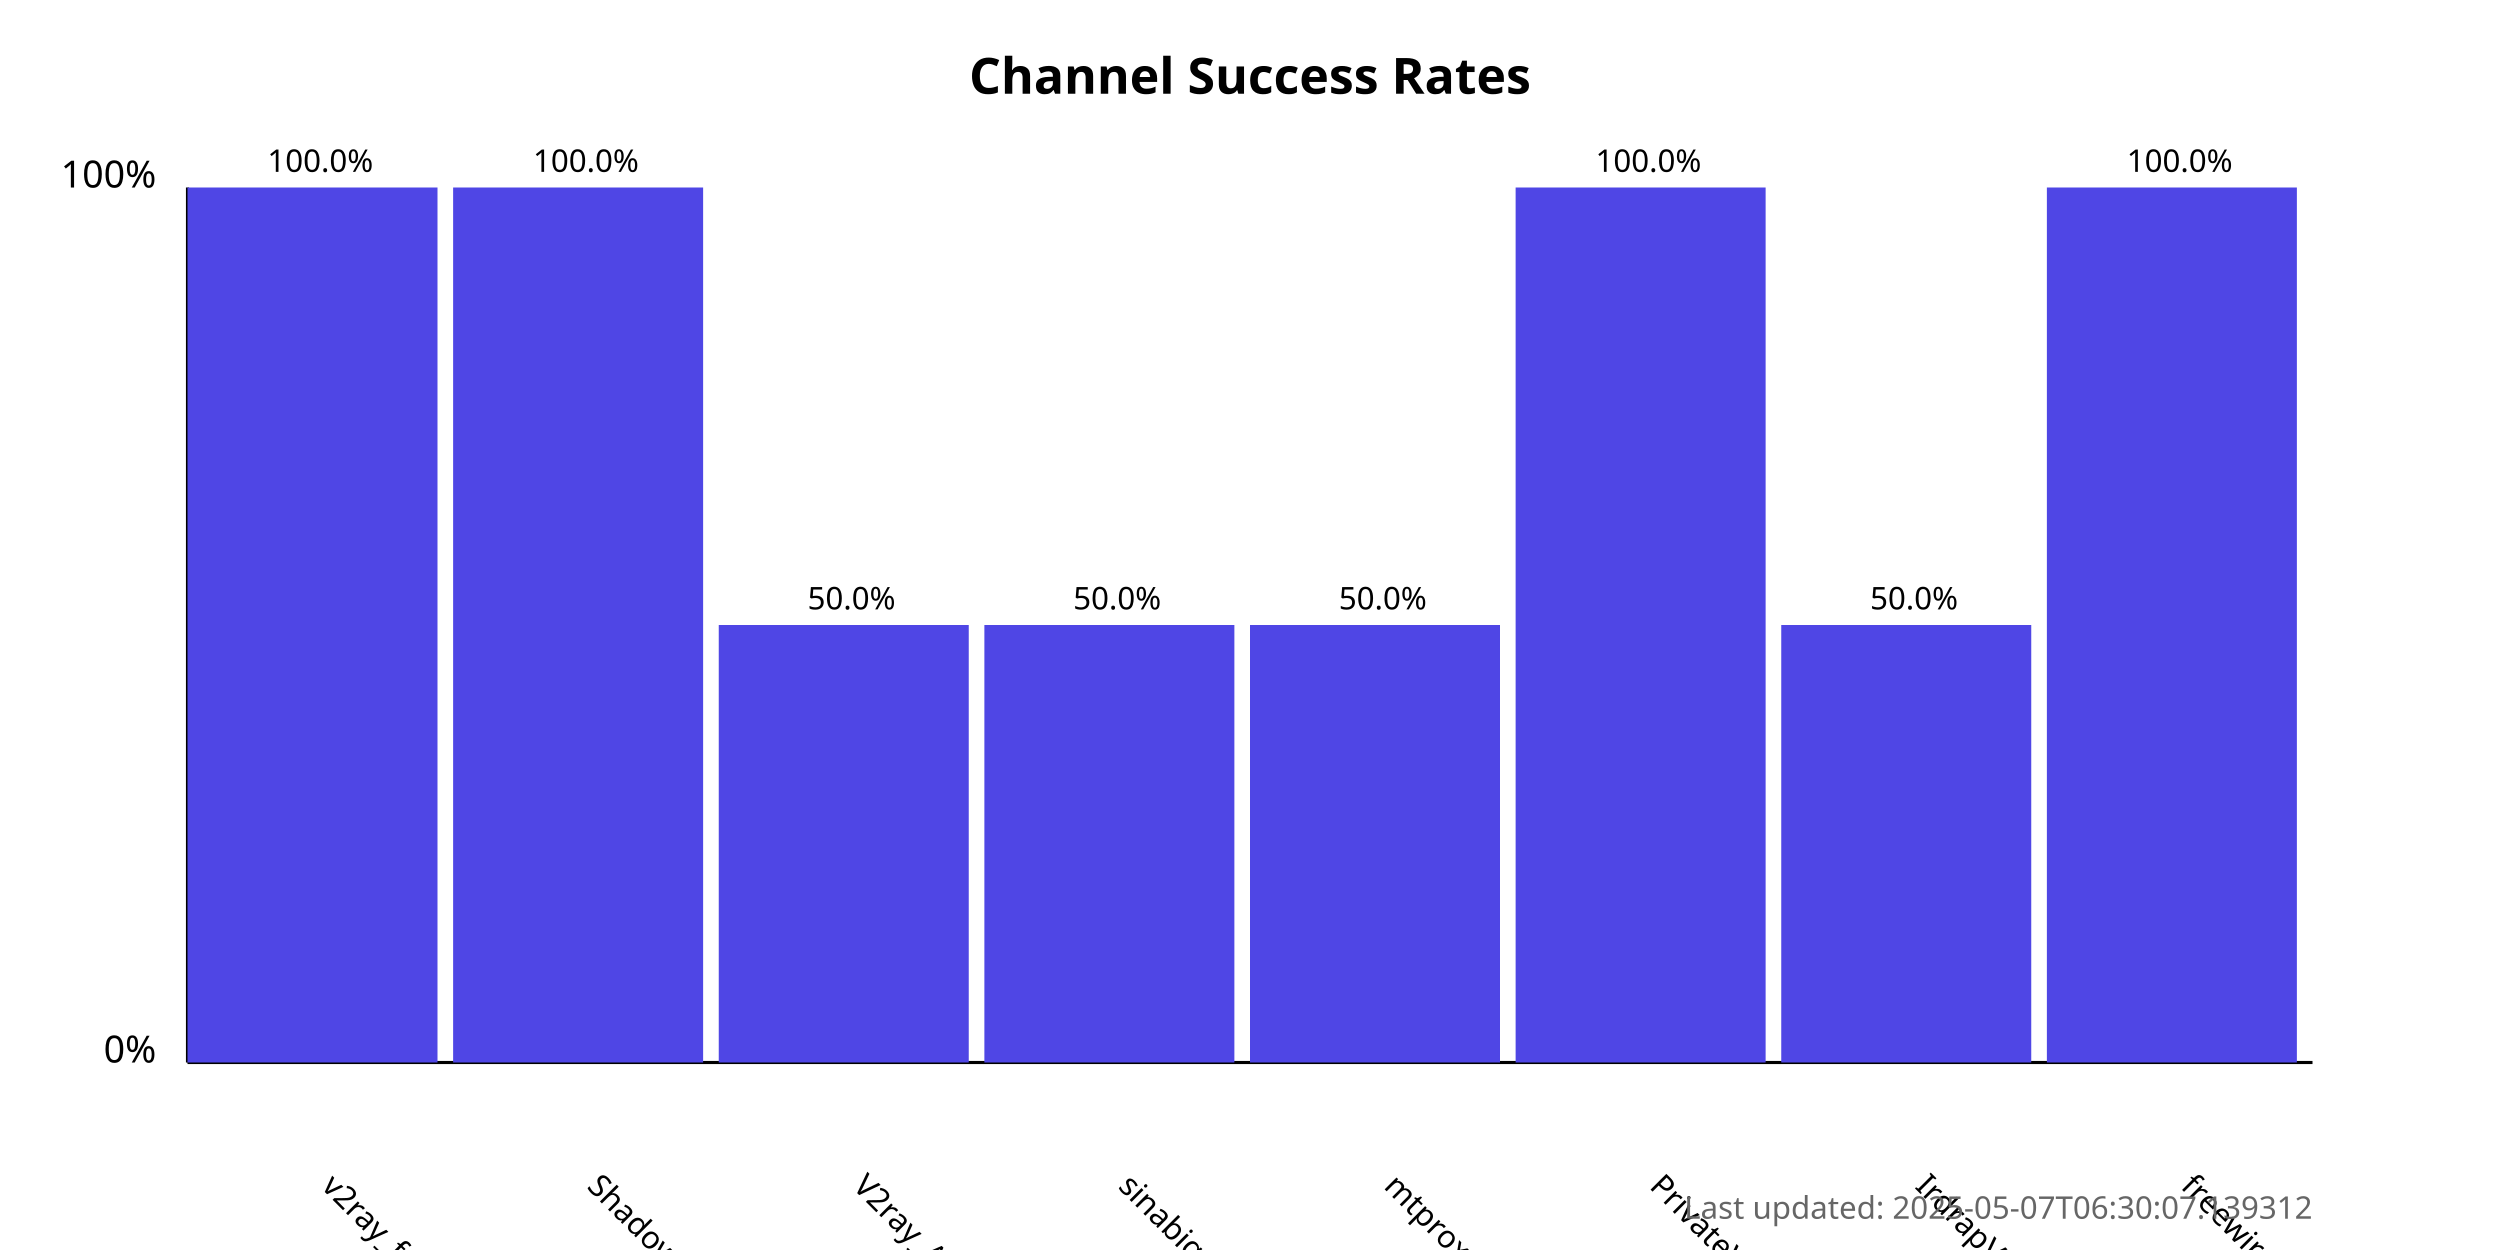
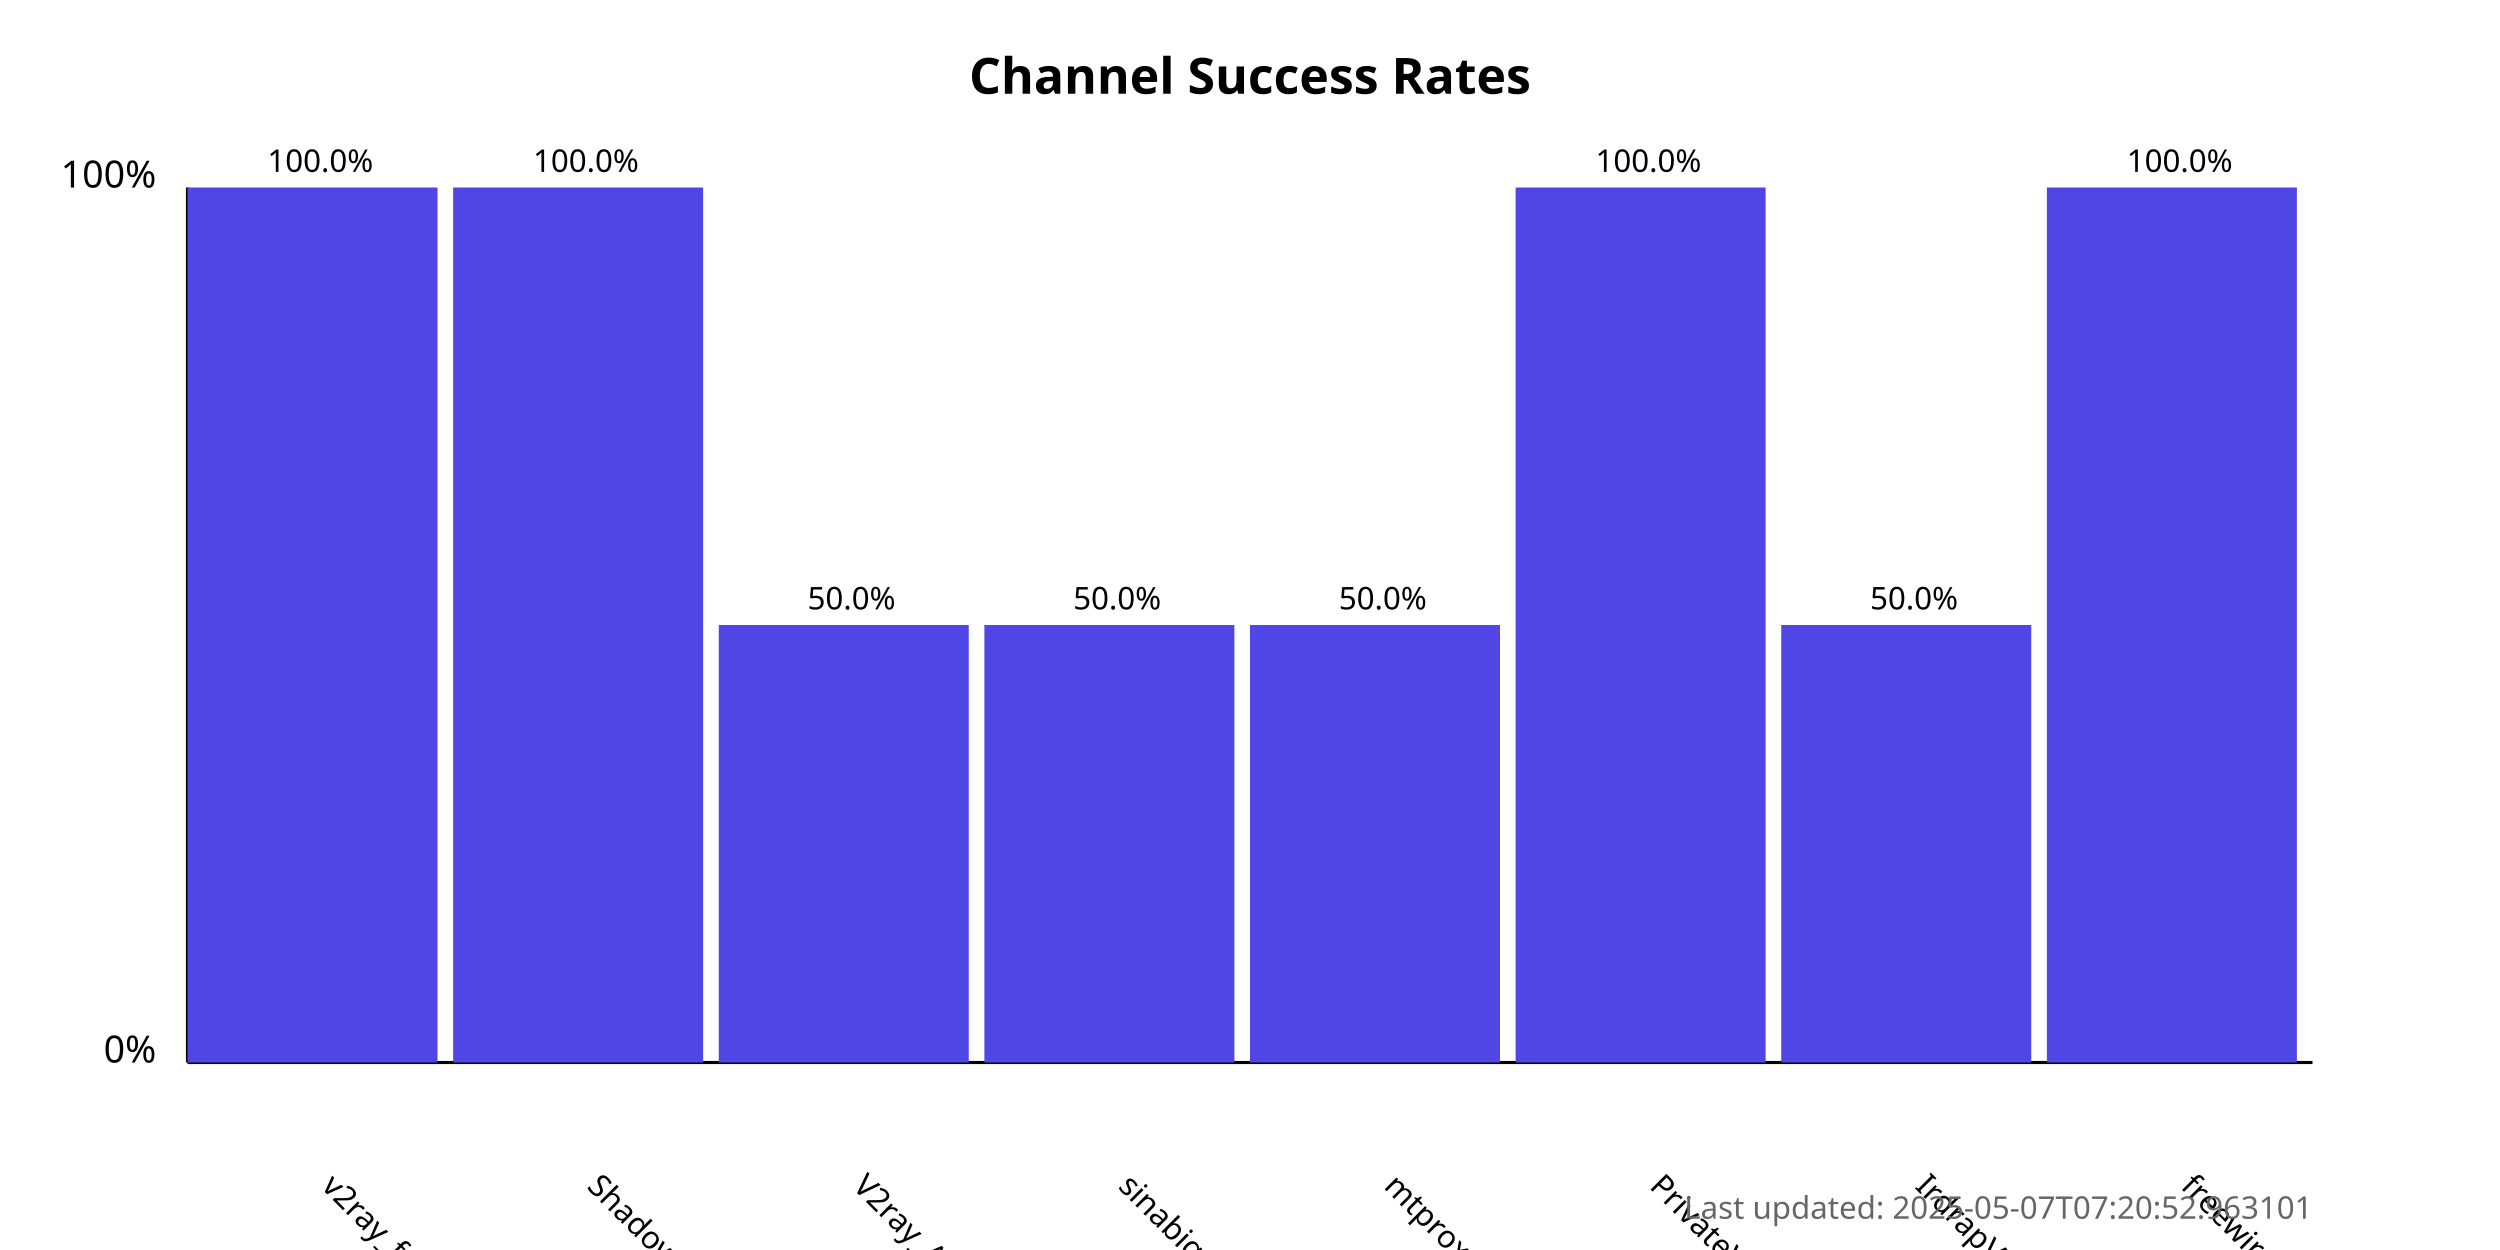
<svg xmlns="http://www.w3.org/2000/svg" width="800" height="400">
  <style>
            .chart-title { font: bold 16px sans-serif; }
            .axis-label { font: 12px sans-serif; }
            .tick-label { font: 10px sans-serif; }
            .bar { fill: #4f46e5; }
            .bar:hover { fill: #6366f1; }
            .timestamp { font: 10px sans-serif; fill: #666; }
        </style>
  <text x="400.0" y="30" text-anchor="middle" class="chart-title">
            Channel Success Rates
        </text>
  <line x1="60" y1="340" x2="60" y2="60" stroke="black" stroke-width="1" />
  <line x1="60" y1="340" x2="740" y2="340" stroke="black" stroke-width="1" />
  <text x="50" y="340" text-anchor="end" class="axis-label">0%</text>
  <text x="50" y="60" text-anchor="end" class="axis-label">100%</text>
  <g>
    <rect x="60" y="60.0" width="80.0" height="280.0" class="bar" />
    <text x="102.5" y="380" transform="rotate(45, 102.5, 380)" text-anchor="start" class="tick-label">
                v2ray_free_conf
            </text>
    <text x="102.5" y="55.0" text-anchor="middle" class="tick-label">
                100.0%
            </text>
  </g>
  <g>
    <rect x="145.0" y="60.0" width="80.0" height="280.0" class="bar" />
    <text x="187.5" y="380" transform="rotate(45, 187.5, 380)" text-anchor="start" class="tick-label">
                ShadowProxy66
            </text>
    <text x="187.5" y="55.0" text-anchor="middle" class="tick-label">
                100.0%
            </text>
  </g>
  <g>
    <rect x="230.0" y="200.0" width="80.0" height="140.0" class="bar" />
    <text x="272.5" y="380" transform="rotate(45, 272.5, 380)" text-anchor="start" class="tick-label">
                V2ray_Alpha
            </text>
    <text x="272.5" y="195.0" text-anchor="middle" class="tick-label">
                50.0%
            </text>
  </g>
  <g>
    <rect x="315.0" y="200.0" width="80.0" height="140.0" class="bar" />
    <text x="357.5" y="380" transform="rotate(45, 357.5, 380)" text-anchor="start" class="tick-label">
                sinabigo
            </text>
    <text x="357.5" y="195.0" text-anchor="middle" class="tick-label">
                50.0%
            </text>
  </g>
  <g>
    <rect x="400.0" y="200.0" width="80.0" height="140.0" class="bar" />
    <text x="442.5" y="380" transform="rotate(45, 442.5, 380)" text-anchor="start" class="tick-label">
                mtproxy_lists
            </text>
    <text x="442.5" y="195.0" text-anchor="middle" class="tick-label">
                50.0%
            </text>
  </g>
  <g>
    <rect x="485.0" y="60.0" width="80.0" height="280.0" class="bar" />
    <text x="527.5" y="380" transform="rotate(45, 527.5, 380)" text-anchor="start" class="tick-label">
                PrivateVPNs
            </text>
    <text x="527.5" y="55.0" text-anchor="middle" class="tick-label">
                100.0%
            </text>
  </g>
  <g>
    <rect x="570.0" y="200.0" width="80.0" height="140.0" class="bar" />
    <text x="612.5" y="380" transform="rotate(45, 612.5, 380)" text-anchor="start" class="tick-label">
                IrdrapVPNnews
            </text>
    <text x="612.5" y="195.0" text-anchor="middle" class="tick-label">
                50.0%
            </text>
  </g>
  <g>
    <rect x="655.0" y="60.0" width="80.0" height="280.0" class="bar" />
    <text x="697.5" y="380" transform="rotate(45, 697.5, 380)" text-anchor="start" class="tick-label">
                freewireguard
            </text>
    <text x="697.5" y="55.0" text-anchor="middle" class="tick-label">
                100.0%
            </text>
  </g>
  <text x="740" y="390" text-anchor="end" class="timestamp">
-             Last updated: 2025-05-07T06:30:07.139312
+             Last updated: 2025-05-07T07:20:52.963101
        </text>
</svg>
